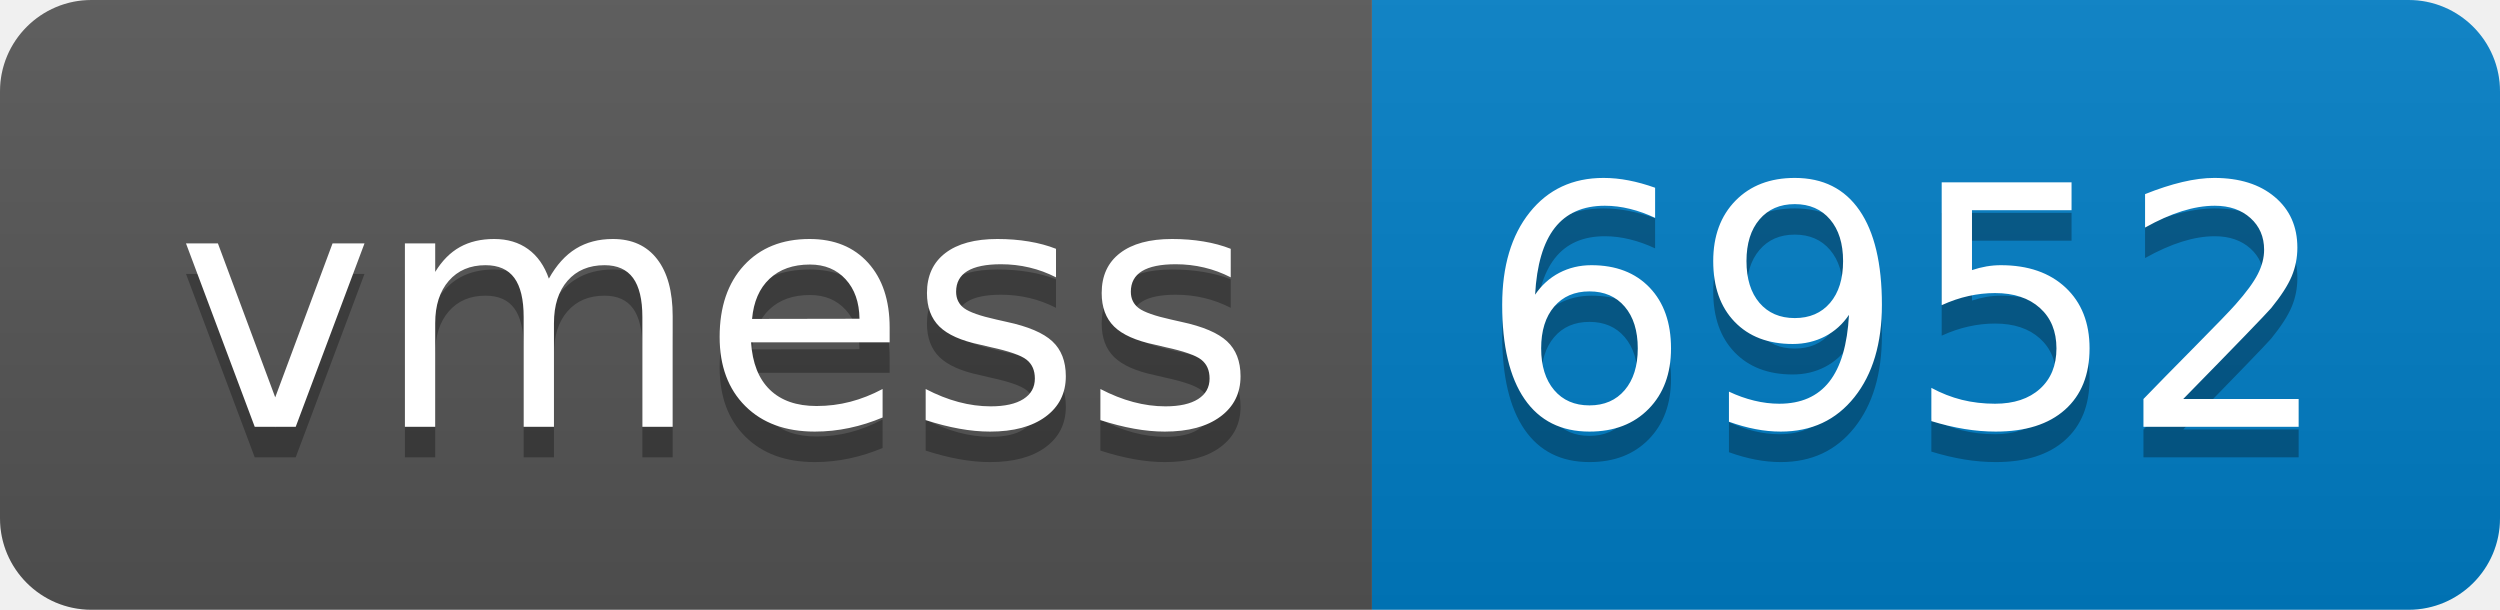
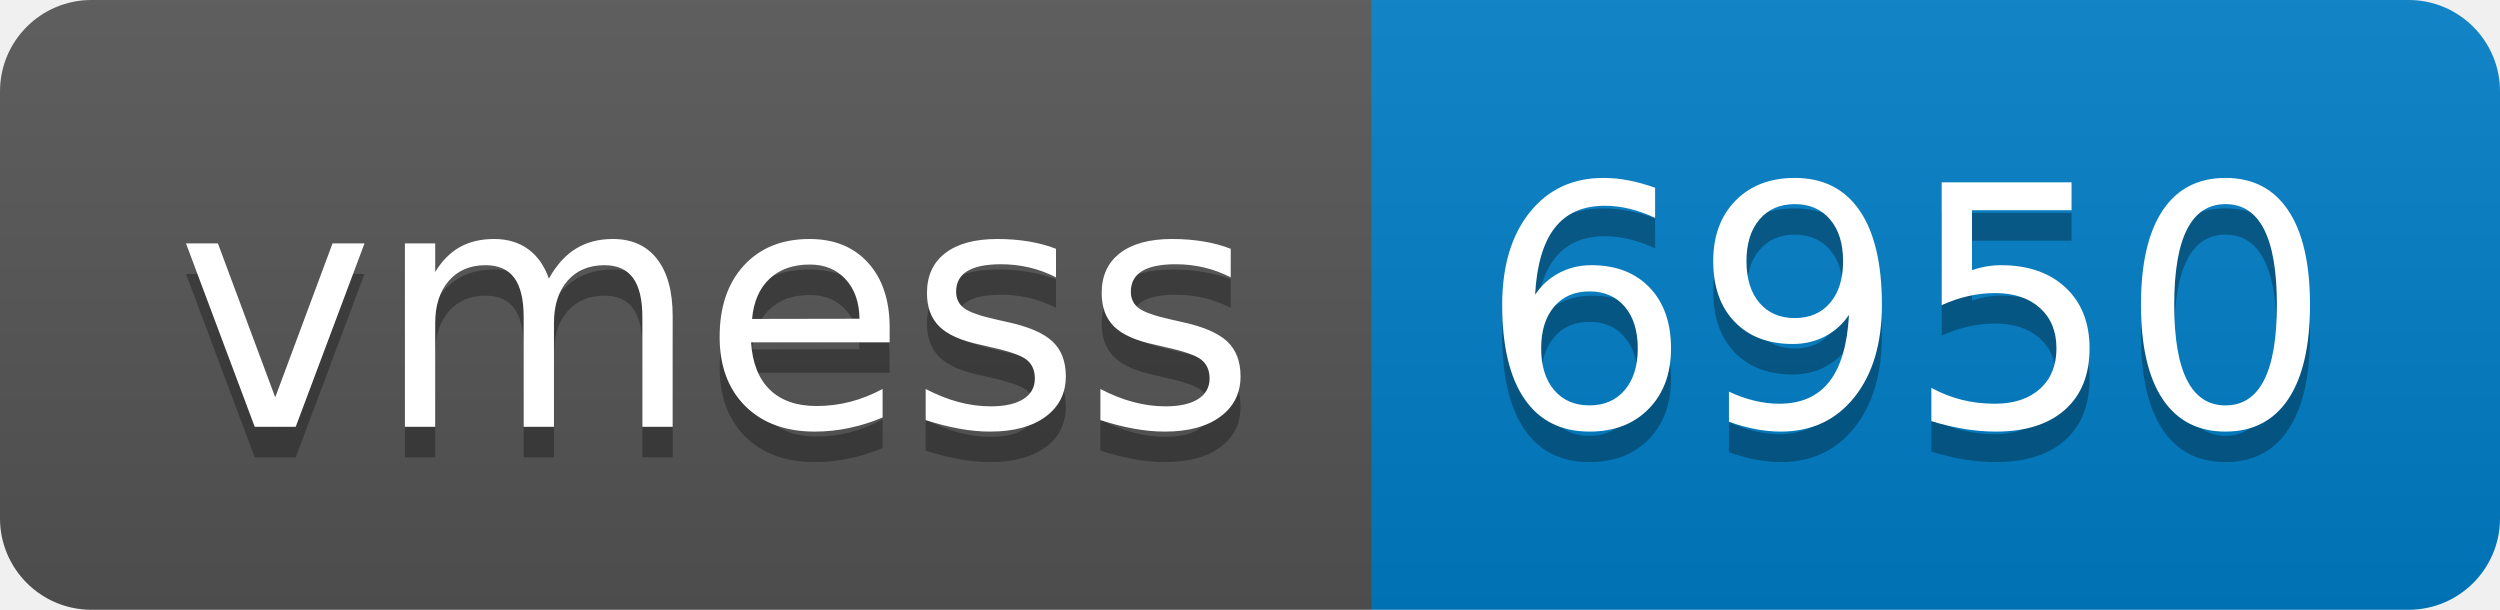
- <svg xmlns="http://www.w3.org/2000/svg" width="82" height="20" role="img" aria-label="vmess: 6952">
+ <svg xmlns="http://www.w3.org/2000/svg" width="82" height="20" role="img" aria-label="vmess: 6950">
  <linearGradient id="s" x2="0" y2="100%">
    <stop offset="0" stop-color="#bbb" stop-opacity=".1" />
    <stop offset="1" stop-opacity=".1" />
  </linearGradient>
  <clipPath id="r">
    <rect width="82" height="20" rx="3" fill="#fff" />
  </clipPath>
  <g clip-path="url(#r)">
    <rect width="45" height="20" fill="#555" />
    <rect x="45" width="37" height="20" fill="#007ec6" />
    <rect width="82" height="20" fill="url(#s)" />
  </g>
  <g fill="#fff" text-anchor="middle" font-family="Verdana,Geneva,DejaVu Sans,sans-serif" text-rendering="geometricPrecision" font-size="110">
    <text aria-hidden="true" x="235" y="150" fill="#010101" fill-opacity=".3" transform="scale(.1)" textLength="350">vmess</text>
    <text x="235" y="140" transform="scale(.1)" fill="#fff" textLength="350">vmess</text>
-     <text aria-hidden="true" x="625" y="150" fill="#010101" fill-opacity=".3" transform="scale(.1)" textLength="270">6952</text>
-     <text x="625" y="140" transform="scale(.1)" fill="#fff" textLength="270">6952</text>
+     <text aria-hidden="true" x="625" y="150" fill="#010101" fill-opacity=".3" transform="scale(.1)" textLength="270">6950</text>
+     <text x="625" y="140" transform="scale(.1)" fill="#fff" textLength="270">6950</text>
  </g>
</svg>
